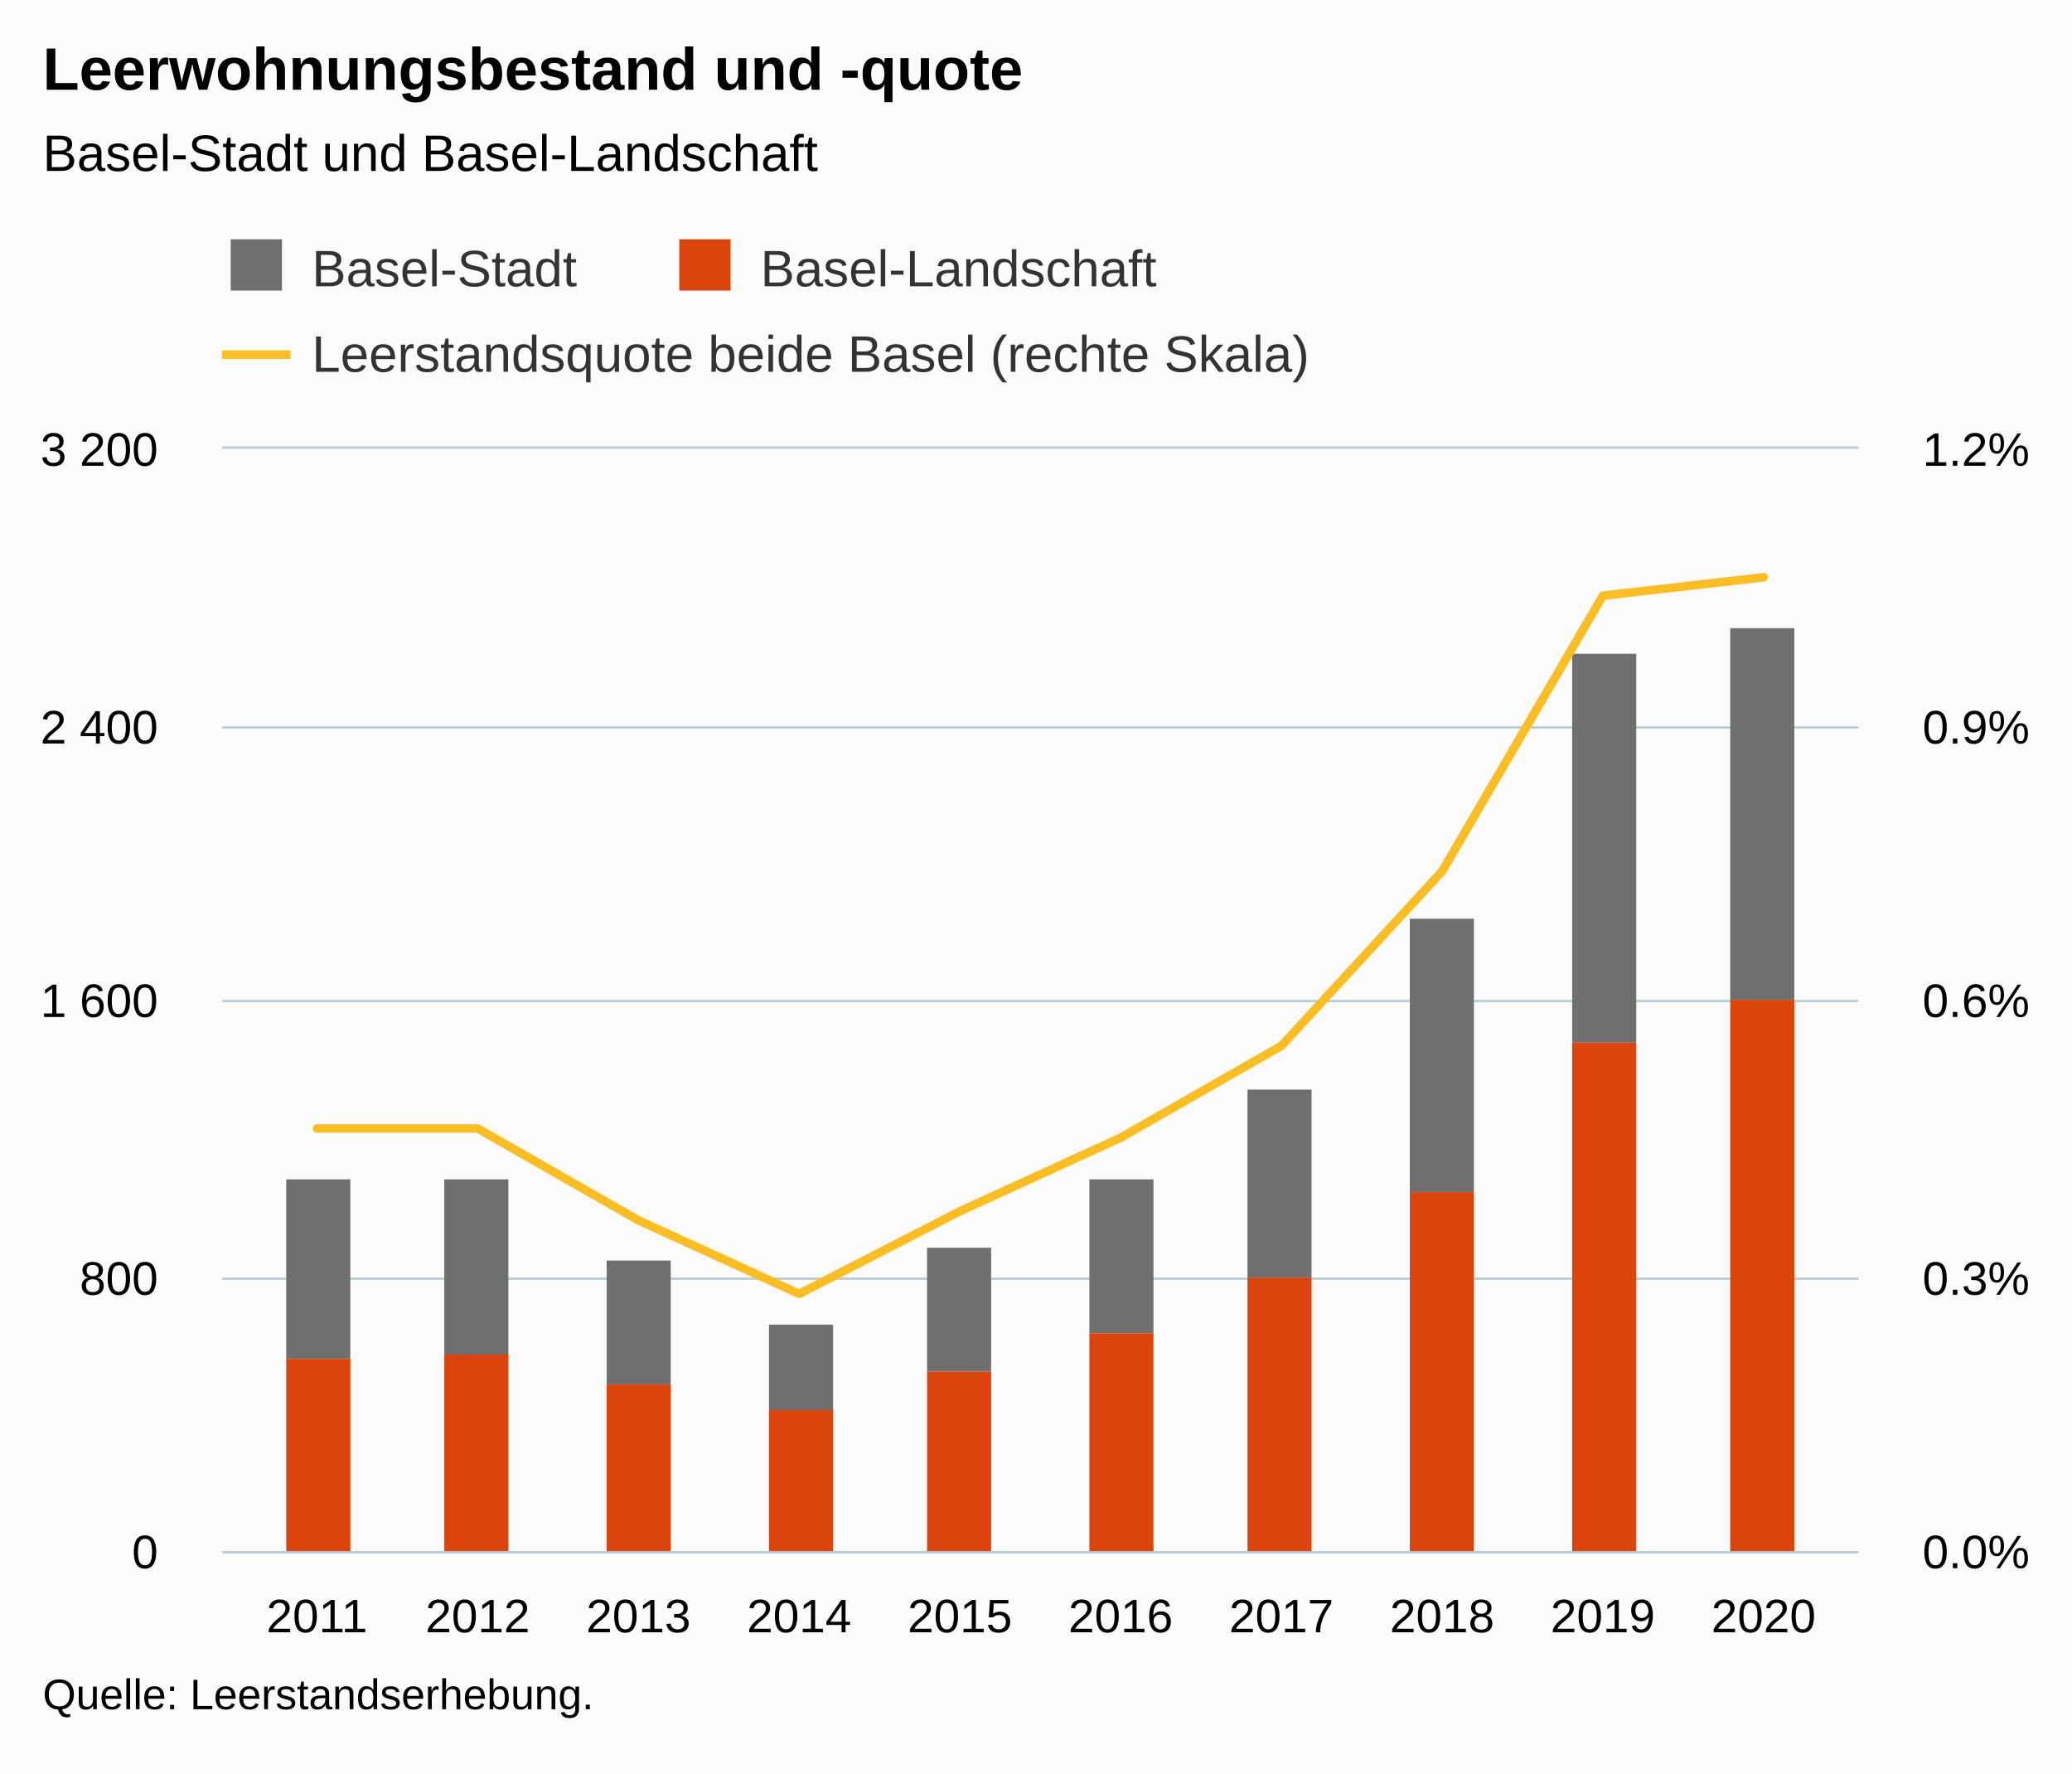
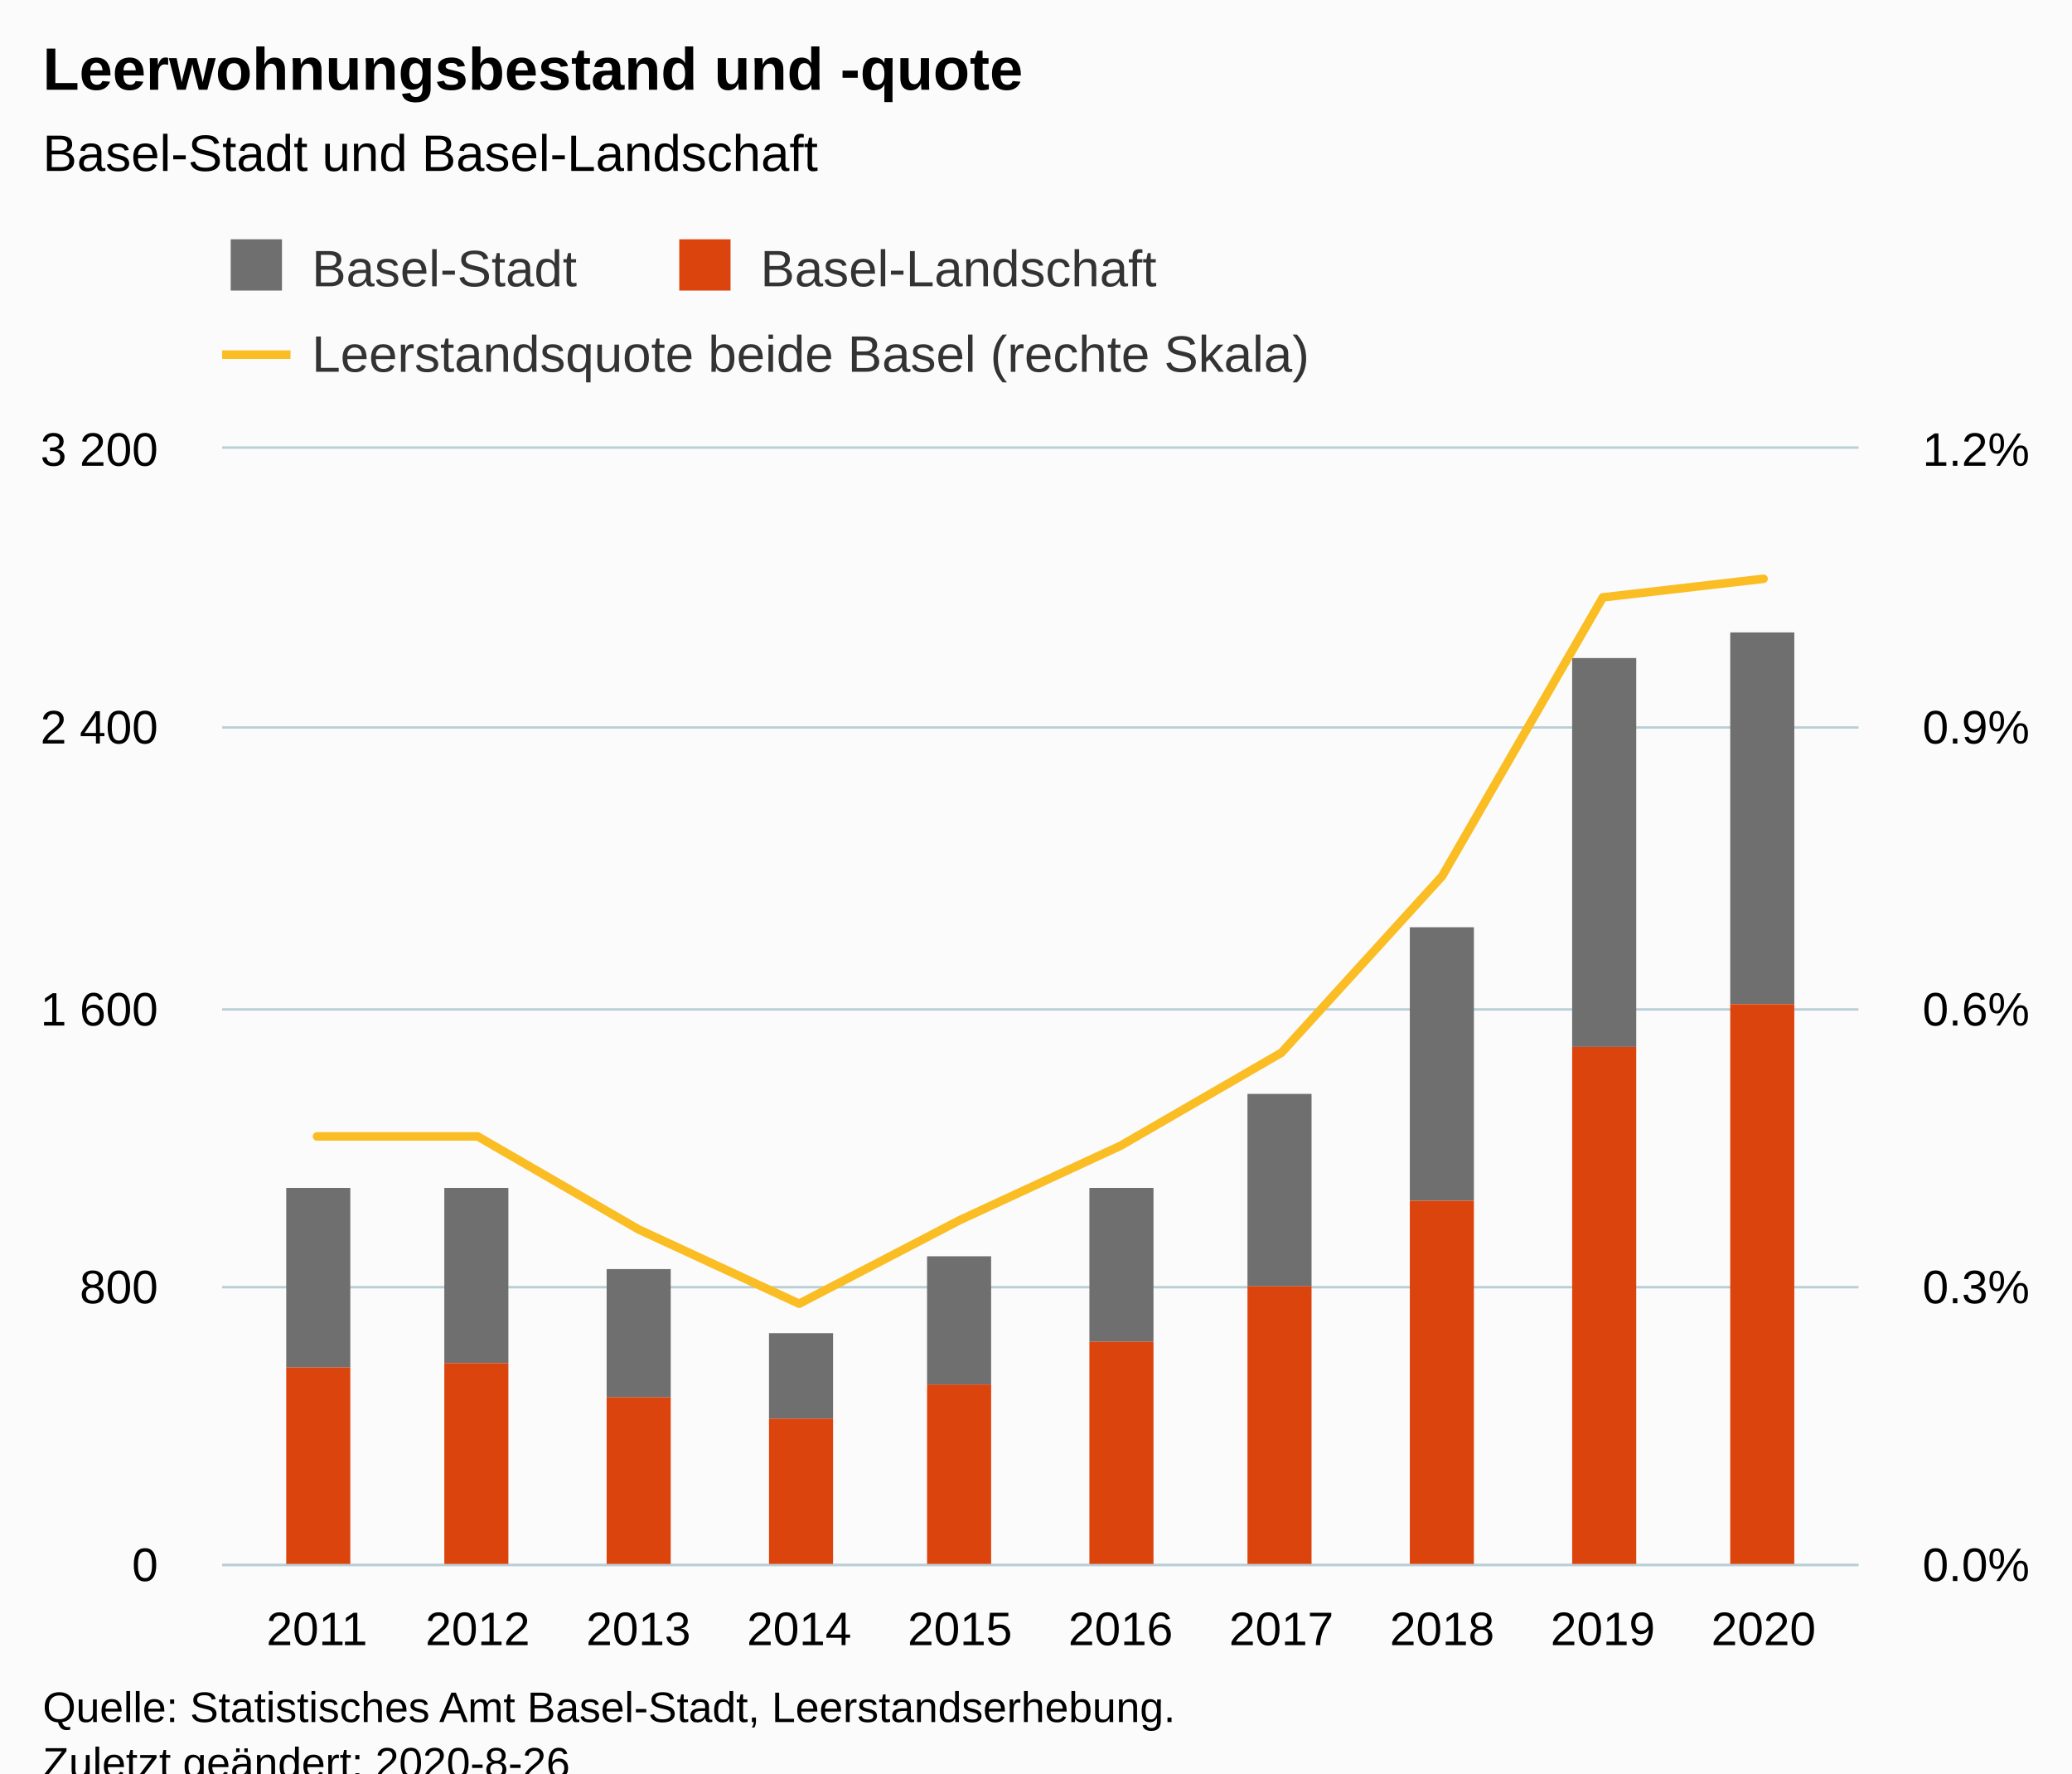
<svg xmlns="http://www.w3.org/2000/svg" version="1.1" class="highcharts-root" style="font-family:Arial;font-size:12px;" viewBox="0 0 485 415">
  <defs>
-     <clipPath id="highcharts-e8ld4a3-38-">
-       <rect x="0" y="0" width="383" height="258" fill="none" />
+     <clipPath id="highcharts-rdpmvl1-8">
+       <rect x="0" y="0" width="383" height="261" fill="none" />
    </clipPath>
-     <clipPath id="highcharts-e8ld4a3-49-">
-       <rect x="0" y="0" width="383" height="258" fill="none" />
+     <clipPath id="highcharts-rdpmvl1-9">
+       <rect x="0" y="0" width="383" height="261" fill="none" />
    </clipPath>
-     <clipPath id="highcharts-e8ld4a3-70-">
-       <rect x="0" y="0" width="383" height="258" fill="none" />
+     <clipPath id="highcharts-rdpmvl1-10">
+       <rect x="0" y="0" width="383" height="261" fill="none" />
    </clipPath>
  </defs>
-   <rect fill="#fbfbfb" class="highcharts-background" x="0" y="0" width="485" height="415" rx="0" ry="0" />
-   <rect fill="none" class="highcharts-plot-background" x="52" y="105" width="383" height="258" />
+   <rect fill="#fbfbfb" class="highcharts-background" x="0" y="0" width="485" height="428" rx="0" ry="0" />
+   <rect fill="none" class="highcharts-plot-background" x="52" y="105" width="383" height="261" />
  <g class="highcharts-pane-group" data-z-index="0" />
-   <g class="highcharts-grid highcharts-xaxis-grid" data-z-index="1">
-     <path fill="none" data-z-index="1" class="highcharts-grid-line" d="M 73.5 105 L 73.5 363" opacity="1" />
-     <path fill="none" data-z-index="1" class="highcharts-grid-line" d="M 111.5 105 L 111.5 363" opacity="1" />
-     <path fill="none" data-z-index="1" class="highcharts-grid-line" d="M 148.5 105 L 148.5 363" opacity="1" />
-     <path fill="none" data-z-index="1" class="highcharts-grid-line" d="M 186.5 105 L 186.5 363" opacity="1" />
-     <path fill="none" data-z-index="1" class="highcharts-grid-line" d="M 224.5 105 L 224.5 363" opacity="1" />
-     <path fill="none" data-z-index="1" class="highcharts-grid-line" d="M 261.5 105 L 261.5 363" opacity="1" />
-     <path fill="none" data-z-index="1" class="highcharts-grid-line" d="M 299.5 105 L 299.5 363" opacity="1" />
-     <path fill="none" data-z-index="1" class="highcharts-grid-line" d="M 337.5 105 L 337.5 363" opacity="1" />
-     <path fill="none" data-z-index="1" class="highcharts-grid-line" d="M 374.5 105 L 374.5 363" opacity="1" />
-     <path fill="none" data-z-index="1" class="highcharts-grid-line" d="M 412.5 105 L 412.5 363" opacity="1" />
+   <g class="highcharts-grid highcharts-xaxis-grid " data-z-index="1">
+     <path fill="none" data-z-index="1" class="highcharts-grid-line" d="M 73.5 105 L 73.5 366" opacity="1" />
+     <path fill="none" data-z-index="1" class="highcharts-grid-line" d="M 111.5 105 L 111.5 366" opacity="1" />
+     <path fill="none" data-z-index="1" class="highcharts-grid-line" d="M 148.5 105 L 148.5 366" opacity="1" />
+     <path fill="none" data-z-index="1" class="highcharts-grid-line" d="M 186.5 105 L 186.5 366" opacity="1" />
+     <path fill="none" data-z-index="1" class="highcharts-grid-line" d="M 224.5 105 L 224.5 366" opacity="1" />
+     <path fill="none" data-z-index="1" class="highcharts-grid-line" d="M 261.5 105 L 261.5 366" opacity="1" />
+     <path fill="none" data-z-index="1" class="highcharts-grid-line" d="M 299.5 105 L 299.5 366" opacity="1" />
+     <path fill="none" data-z-index="1" class="highcharts-grid-line" d="M 337.5 105 L 337.5 366" opacity="1" />
+     <path fill="none" data-z-index="1" class="highcharts-grid-line" d="M 374.5 105 L 374.5 366" opacity="1" />
+     <path fill="none" data-z-index="1" class="highcharts-grid-line" d="M 412.5 105 L 412.5 366" opacity="1" />
  </g>
-   <g class="highcharts-grid highcharts-yaxis-grid" data-z-index="1">
-     <path fill="none" stroke="#B9CFD7" stroke-width="0.5" data-z-index="1" class="highcharts-grid-line" d="M 52 363.25 L 435 363.25" opacity="1" />
-     <path fill="none" stroke="#B9CFD7" stroke-width="0.5" data-z-index="1" class="highcharts-grid-line" d="M 52 299.25 L 435 299.25" opacity="1" />
-     <path fill="none" stroke="#B9CFD7" stroke-width="0.5" data-z-index="1" class="highcharts-grid-line" d="M 52 234.25 L 435 234.25" opacity="1" />
+   <g class="highcharts-grid highcharts-yaxis-grid " data-z-index="1">
+     <path fill="none" stroke="#B9CFD7" stroke-width="0.5" data-z-index="1" class="highcharts-grid-line" d="M 52 366.25 L 435 366.25" opacity="1" />
+     <path fill="none" stroke="#B9CFD7" stroke-width="0.5" data-z-index="1" class="highcharts-grid-line" d="M 52 301.25 L 435 301.25" opacity="1" />
+     <path fill="none" stroke="#B9CFD7" stroke-width="0.5" data-z-index="1" class="highcharts-grid-line" d="M 52 236.25 L 435 236.25" opacity="1" />
    <path fill="none" stroke="#B9CFD7" stroke-width="0.5" data-z-index="1" class="highcharts-grid-line" d="M 52 170.25 L 435 170.25" opacity="1" />
    <path fill="none" stroke="#B9CFD7" stroke-width="0.5" data-z-index="1" class="highcharts-grid-line" d="M 52 104.75 L 435 104.75" opacity="1" />
  </g>
-   <g class="highcharts-grid highcharts-yaxis-grid" data-z-index="1">
-     <path fill="none" stroke="#B9CFD7" stroke-width="0.5" data-z-index="1" class="highcharts-grid-line" d="M 52 363.25 L 435 363.25" opacity="1" />
-     <path fill="none" stroke="#B9CFD7" stroke-width="0.5" data-z-index="1" class="highcharts-grid-line" d="M 52 299.25 L 435 299.25" opacity="1" />
-     <path fill="none" stroke="#B9CFD7" stroke-width="0.5" data-z-index="1" class="highcharts-grid-line" d="M 52 234.25 L 435 234.25" opacity="1" />
+   <g class="highcharts-grid highcharts-yaxis-grid " data-z-index="1">
+     <path fill="none" stroke="#B9CFD7" stroke-width="0.5" data-z-index="1" class="highcharts-grid-line" d="M 52 366.25 L 435 366.25" opacity="1" />
+     <path fill="none" stroke="#B9CFD7" stroke-width="0.5" data-z-index="1" class="highcharts-grid-line" d="M 52 301.25 L 435 301.25" opacity="1" />
+     <path fill="none" stroke="#B9CFD7" stroke-width="0.5" data-z-index="1" class="highcharts-grid-line" d="M 52 236.25 L 435 236.25" opacity="1" />
    <path fill="none" stroke="#B9CFD7" stroke-width="0.5" data-z-index="1" class="highcharts-grid-line" d="M 52 170.25 L 435 170.25" opacity="1" />
    <path fill="none" stroke="#B9CFD7" stroke-width="0.5" data-z-index="1" class="highcharts-grid-line" d="M 52 104.75 L 435 104.75" opacity="1" />
  </g>
-   <rect fill="none" class="highcharts-plot-border" data-z-index="1" x="52" y="105" width="383" height="258" />
-   <g class="highcharts-axis highcharts-xaxis" data-z-index="2">
-     <path fill="none" class="highcharts-axis-line" stroke="#B9CFD7" stroke-width="0.5" data-z-index="7" d="M 52 363.25 L 435 363.25" />
+   <rect fill="none" class="highcharts-plot-border" data-z-index="1" x="52" y="105" width="383" height="261" />
+   <g class="highcharts-axis highcharts-xaxis " data-z-index="2">
+     <path fill="none" class="highcharts-axis-line" stroke="#B9CFD7" stroke-width="0.5" data-z-index="7" d="M 52 366.25 L 435 366.25" />
  </g>
-   <g class="highcharts-axis highcharts-yaxis" data-z-index="2">
-     <path fill="none" class="highcharts-axis-line" data-z-index="7" d="M 52 105 L 52 363" />
+   <g class="highcharts-axis highcharts-yaxis " data-z-index="2">
+     <path fill="none" class="highcharts-axis-line" data-z-index="7" d="M 52 105 L 52 366" />
  </g>
-   <g class="highcharts-axis highcharts-yaxis" data-z-index="2">
-     <path fill="none" class="highcharts-axis-line" data-z-index="7" d="M 435 105 L 435 363" />
+   <g class="highcharts-axis highcharts-yaxis " data-z-index="2">
+     <path fill="none" class="highcharts-axis-line" data-z-index="7" d="M 435 105 L 435 366" />
  </g>
  <g class="highcharts-series-group" data-z-index="3">
-     <g class="highcharts-series highcharts-series-0 highcharts-column-series" data-z-index="0.1" opacity="1" transform="translate(52,105) scale(1 1)" clip-path="url(#highcharts-e8ld4a3-49-)">
-       <rect x="15" y="171" width="15" height="42" fill="#6F6F6F" opacity="1" class="highcharts-point" />
-       <rect x="52" y="171" width="15" height="41" fill="#6F6F6F" opacity="1" class="highcharts-point" />
-       <rect x="90" y="190" width="15" height="29" fill="#6F6F6F" opacity="1" class="highcharts-point" />
-       <rect x="128" y="205" width="15" height="20" fill="#6F6F6F" opacity="1" class="highcharts-point" />
-       <rect x="165" y="187" width="15" height="29" fill="#6F6F6F" opacity="1" class="highcharts-point" />
-       <rect x="203" y="171" width="15" height="36" fill="#6F6F6F" opacity="1" class="highcharts-point" />
-       <rect x="240" y="150" width="15" height="44" fill="#6F6F6F" opacity="1" class="highcharts-point" />
-       <rect x="278" y="110" width="15" height="64" fill="#6F6F6F" opacity="1" class="highcharts-point" />
-       <rect x="316" y="48" width="15" height="91" fill="#6F6F6F" opacity="1" class="highcharts-point" />
-       <rect x="353" y="42" width="15" height="87" fill="#6F6F6F" opacity="1" class="highcharts-point" />
+     <g data-z-index="0.1" class="highcharts-series highcharts-series-0 highcharts-column-series " transform="translate(52,105) scale(1 1)" clip-path="url(#highcharts-rdpmvl1-9)">
+       <rect x="15" y="173" width="15" height="42" fill="#6F6F6F" class="highcharts-point" />
+       <rect x="52" y="173" width="15" height="41" fill="#6F6F6F" class="highcharts-point" />
+       <rect x="90" y="192" width="15" height="30" fill="#6F6F6F" class="highcharts-point" />
+       <rect x="128" y="207" width="15" height="20" fill="#6F6F6F" class="highcharts-point" />
+       <rect x="165" y="189" width="15" height="30" fill="#6F6F6F" class="highcharts-point" />
+       <rect x="203" y="173" width="15" height="36" fill="#6F6F6F" class="highcharts-point" />
+       <rect x="240" y="151" width="15" height="45" fill="#6F6F6F" class="highcharts-point" />
+       <rect x="278" y="112" width="15" height="64" fill="#6F6F6F" class="highcharts-point" />
+       <rect x="316" y="49" width="15" height="91" fill="#6F6F6F" class="highcharts-point" />
+       <rect x="353" y="43" width="15" height="87" fill="#6F6F6F" class="highcharts-point" />
    </g>
-     <g class="highcharts-markers highcharts-series-0 highcharts-column-series" data-z-index="0.1" opacity="1" transform="translate(52,105) scale(1 1)" clip-path="none" />
-     <g class="highcharts-series highcharts-series-1 highcharts-column-series" data-z-index="0.1" opacity="1" transform="translate(52,105) scale(1 1)" clip-path="url(#highcharts-e8ld4a3-49-)">
-       <rect x="15" y="213" width="15" height="46" fill="#DC440E" opacity="1" class="highcharts-point" />
-       <rect x="52" y="212" width="15" height="47" fill="#DC440E" opacity="1" class="highcharts-point" />
-       <rect x="90" y="219" width="15" height="40" fill="#DC440E" opacity="1" class="highcharts-point" />
-       <rect x="128" y="225" width="15" height="34" fill="#DC440E" opacity="1" class="highcharts-point" />
-       <rect x="165" y="216" width="15" height="43" fill="#DC440E" opacity="1" class="highcharts-point" />
-       <rect x="203" y="207" width="15" height="52" fill="#DC440E" opacity="1" class="highcharts-point" />
-       <rect x="240" y="194" width="15" height="65" fill="#DC440E" opacity="1" class="highcharts-point" />
-       <rect x="278" y="174" width="15" height="85" fill="#DC440E" opacity="1" class="highcharts-point" />
-       <rect x="316" y="139" width="15" height="120" fill="#DC440E" opacity="1" class="highcharts-point" />
-       <rect x="353" y="129" width="15" height="130" fill="#DC440E" opacity="1" class="highcharts-point" />
+     <g data-z-index="0.1" class="highcharts-markers highcharts-series-0 highcharts-column-series " transform="translate(52,105) scale(1 1)" clip-path="none" />
+     <g data-z-index="0.1" class="highcharts-series highcharts-series-1 highcharts-column-series " transform="translate(52,105) scale(1 1)" clip-path="url(#highcharts-rdpmvl1-9)">
+       <rect x="15" y="215" width="15" height="47" fill="#DC440E" class="highcharts-point" />
+       <rect x="52" y="214" width="15" height="48" fill="#DC440E" class="highcharts-point" />
+       <rect x="90" y="222" width="15" height="40" fill="#DC440E" class="highcharts-point" />
+       <rect x="128" y="227" width="15" height="35" fill="#DC440E" class="highcharts-point" />
+       <rect x="165" y="219" width="15" height="43" fill="#DC440E" class="highcharts-point" />
+       <rect x="203" y="209" width="15" height="53" fill="#DC440E" class="highcharts-point" />
+       <rect x="240" y="196" width="15" height="66" fill="#DC440E" class="highcharts-point" />
+       <rect x="278" y="176" width="15" height="86" fill="#DC440E" class="highcharts-point" />
+       <rect x="316" y="140" width="15" height="122" fill="#DC440E" class="highcharts-point" />
+       <rect x="353" y="130" width="15" height="132" fill="#DC440E" class="highcharts-point" />
    </g>
-     <g class="highcharts-markers highcharts-series-1 highcharts-column-series" data-z-index="0.1" opacity="1" transform="translate(52,105) scale(1 1)" clip-path="none" />
-     <g class="highcharts-series highcharts-series-2 highcharts-line-series" data-z-index="0.1" opacity="1" transform="translate(52,105) scale(1 1)" clip-path="url(#highcharts-e8ld4a3-70-)">
-       <path fill="none" d="M 22.197 159.1 L 59.82 159.1 L 97.443 180.6 L 135.066 197.8 L 172.689 178.45 L 210.311 161.25 L 247.934 139.75 L 285.557 98.9 L 323.18 34.4 L 360.803 30.1" class="highcharts-graph" data-z-index="1" stroke="#FABD24" stroke-width="2" stroke-linejoin="round" stroke-linecap="round" />
+     <g data-z-index="0.1" class="highcharts-markers highcharts-series-1 highcharts-column-series " transform="translate(52,105) scale(1 1)" clip-path="none" />
+     <g data-z-index="0.1" class="highcharts-series highcharts-series-2 highcharts-line-series " transform="translate(52,105) scale(1 1)" clip-path="url(#highcharts-rdpmvl1-10)">
+       <path fill="none" d="M 22.197 160.95 L 59.82 160.95 L 97.443 182.7 L 135.066 200.1 L 172.689 180.525 L 210.311 163.125 L 247.934 141.375 L 285.557 100.05 L 323.18 34.8 L 360.803 30.45" class="highcharts-graph" data-z-index="1" stroke="#FABD24" stroke-width="2" stroke-linejoin="round" stroke-linecap="round" />
    </g>
-     <g class="highcharts-markers highcharts-series-2 highcharts-line-series" data-z-index="0.1" opacity="1" transform="translate(52,105) scale(1 1)" clip-path="none" />
+     <g data-z-index="0.1" class="highcharts-markers highcharts-series-2 highcharts-line-series " transform="translate(52,105) scale(1 1)" clip-path="none" />
  </g>
  <text x="10" text-anchor="start" class="highcharts-title" data-z-index="4" style="color:#000000;font-size:14px;font-weight:bold;fill:#000000;" y="21">
    <tspan>Leerwohnungsbestand und -quote</tspan>
  </text>
  <text x="10" text-anchor="start" class="highcharts-subtitle" data-z-index="4" style="color:#000000;font-size:12px;font-weight:normal;fill:#000000;" y="40">
    <tspan>Basel-Stadt und Basel-Landschaft</tspan>
  </text>
-   <text x="10" text-anchor="start" class="highcharts-caption" data-z-index="4" style="color:#666666;fill:#666666;" y="397" />
  <g class="highcharts-legend" data-z-index="7" transform="translate(51,56)">
    <rect fill="none" class="highcharts-legend-box" rx="0" ry="0" x="0" y="0" width="265" height="37" visibility="visible" />
    <g data-z-index="1">
      <g>
        <g class="highcharts-legend-item highcharts-column-series highcharts-color-undefined highcharts-series-0" data-z-index="1" transform="translate(1,-4)">
-           <text x="21" style="color:#333333;cursor:pointer;font-size:12px;font-weight:normal;fill:#333333;" text-anchor="start" data-z-index="2" y="15">
+           <text x="21" style="color:#333333;font-size:12px;font-weight:normal;cursor:pointer;fill:#333333;" text-anchor="start" data-z-index="2" y="15">
            <tspan>Basel-Stadt</tspan>
          </text>
          <rect x="2" y="4" width="12" height="12" fill="#6F6F6F" class="highcharts-point" data-z-index="3" />
        </g>
        <g class="highcharts-legend-item highcharts-column-series highcharts-color-undefined highcharts-series-1" data-z-index="1" transform="translate(106,-4)">
-           <text x="21" y="15" style="color:#333333;cursor:pointer;font-size:12px;font-weight:normal;fill:#333333;" text-anchor="start" data-z-index="2">
+           <text x="21" y="15" style="color:#333333;font-size:12px;font-weight:normal;cursor:pointer;fill:#333333;" text-anchor="start" data-z-index="2">
            <tspan>Basel-Landschaft</tspan>
          </text>
          <rect x="2" y="4" width="12" height="12" fill="#DC440E" class="highcharts-point" data-z-index="3" />
        </g>
        <g class="highcharts-legend-item highcharts-line-series highcharts-color-undefined highcharts-series-2" data-z-index="1" transform="translate(1,16)">
          <path fill="none" d="M 0 11 L 16 11" class="highcharts-graph" stroke="#FABD24" stroke-width="2" />
-           <text x="21" y="15" style="color:#333333;cursor:pointer;font-size:12px;font-weight:normal;fill:#333333;" text-anchor="start" data-z-index="2">
+           <text x="21" y="15" style="color:#333333;font-size:12px;font-weight:normal;cursor:pointer;fill:#333333;" text-anchor="start" data-z-index="2">
            <tspan>Leerstandsquote beide Basel (rechte Skala)</tspan>
          </text>
        </g>
      </g>
    </g>
  </g>
-   <g class="highcharts-axis-labels highcharts-xaxis-labels" data-z-index="7">
-     <text x="74.197" style="color:#000000;cursor:default;font-size:11px;fill:#000000;" text-anchor="middle" transform="translate(0,0)" y="382" opacity="1">2011</text>
-     <text x="111.82" style="color:#000000;cursor:default;font-size:11px;fill:#000000;" text-anchor="middle" transform="translate(0,0)" y="382" opacity="1">2012</text>
-     <text x="149.443" style="color:#000000;cursor:default;font-size:11px;fill:#000000;" text-anchor="middle" transform="translate(0,0)" y="382" opacity="1">2013</text>
-     <text x="187.066" style="color:#000000;cursor:default;font-size:11px;fill:#000000;" text-anchor="middle" transform="translate(0,0)" y="382" opacity="1">2014</text>
-     <text x="224.689" style="color:#000000;cursor:default;font-size:11px;fill:#000000;" text-anchor="middle" transform="translate(0,0)" y="382" opacity="1">2015</text>
-     <text x="262.311" style="color:#000000;cursor:default;font-size:11px;fill:#000000;" text-anchor="middle" transform="translate(0,0)" y="382" opacity="1">2016</text>
-     <text x="299.934" style="color:#000000;cursor:default;font-size:11px;fill:#000000;" text-anchor="middle" transform="translate(0,0)" y="382" opacity="1">2017</text>
-     <text x="337.557" style="color:#000000;cursor:default;font-size:11px;fill:#000000;" text-anchor="middle" transform="translate(0,0)" y="382" opacity="1">2018</text>
-     <text x="375.18" style="color:#000000;cursor:default;font-size:11px;fill:#000000;" text-anchor="middle" transform="translate(0,0)" y="382" opacity="1">2019</text>
-     <text x="412.803" style="color:#000000;cursor:default;font-size:11px;fill:#000000;" text-anchor="middle" transform="translate(0,0)" y="382" opacity="1">2020</text>
+   <g class="highcharts-axis-labels highcharts-xaxis-labels " data-z-index="7">
+     <text x="74.197" style="color:#000000;cursor:default;font-size:11px;fill:#000000;" text-anchor="middle" transform="translate(0,0)" y="385" opacity="1">2011</text>
+     <text x="111.82" style="color:#000000;cursor:default;font-size:11px;fill:#000000;" text-anchor="middle" transform="translate(0,0)" y="385" opacity="1">2012</text>
+     <text x="149.443" style="color:#000000;cursor:default;font-size:11px;fill:#000000;" text-anchor="middle" transform="translate(0,0)" y="385" opacity="1">2013</text>
+     <text x="187.066" style="color:#000000;cursor:default;font-size:11px;fill:#000000;" text-anchor="middle" transform="translate(0,0)" y="385" opacity="1">2014</text>
+     <text x="224.689" style="color:#000000;cursor:default;font-size:11px;fill:#000000;" text-anchor="middle" transform="translate(0,0)" y="385" opacity="1">2015</text>
+     <text x="262.311" style="color:#000000;cursor:default;font-size:11px;fill:#000000;" text-anchor="middle" transform="translate(0,0)" y="385" opacity="1">2016</text>
+     <text x="299.934" style="color:#000000;cursor:default;font-size:11px;fill:#000000;" text-anchor="middle" transform="translate(0,0)" y="385" opacity="1">2017</text>
+     <text x="337.557" style="color:#000000;cursor:default;font-size:11px;fill:#000000;" text-anchor="middle" transform="translate(0,0)" y="385" opacity="1">2018</text>
+     <text x="375.18" style="color:#000000;cursor:default;font-size:11px;fill:#000000;" text-anchor="middle" transform="translate(0,0)" y="385" opacity="1">2019</text>
+     <text x="412.803" style="color:#000000;cursor:default;font-size:11px;fill:#000000;" text-anchor="middle" transform="translate(0,0)" y="385" opacity="1">2020</text>
  </g>
-   <g class="highcharts-axis-labels highcharts-yaxis-labels" data-z-index="7">
-     <text x="37" style="color:#000000;cursor:default;font-size:11px;fill:#000000;" text-anchor="end" transform="translate(0,0)" y="367" opacity="1">0</text>
-     <text x="37" style="color:#000000;cursor:default;font-size:11px;fill:#000000;" text-anchor="end" transform="translate(0,0)" y="303" opacity="1">800</text>
-     <text x="37" style="color:#000000;cursor:default;font-size:11px;fill:#000000;" text-anchor="end" transform="translate(0,0)" y="238" opacity="1">
+   <g class="highcharts-axis-labels highcharts-yaxis-labels " data-z-index="7">
+     <text x="37" style="color:#000000;cursor:default;font-size:11px;fill:#000000;" text-anchor="end" transform="translate(0,0)" y="370" opacity="1">0</text>
+     <text x="37" style="color:#000000;cursor:default;font-size:11px;fill:#000000;" text-anchor="end" transform="translate(0,0)" y="305" opacity="1">800</text>
+     <text x="37" style="color:#000000;cursor:default;font-size:11px;fill:#000000;" text-anchor="end" transform="translate(0,0)" y="240" opacity="1">
      <tspan>1 600</tspan>
    </text>
    <text x="37" style="color:#000000;cursor:default;font-size:11px;fill:#000000;" text-anchor="end" transform="translate(0,0)" y="174" opacity="1">
      <tspan>2 400</tspan>
    </text>
    <text x="37" style="color:#000000;cursor:default;font-size:11px;fill:#000000;" text-anchor="end" transform="translate(0,0)" y="109" opacity="1">
      <tspan>3 200</tspan>
    </text>
  </g>
-   <g class="highcharts-axis-labels highcharts-yaxis-labels" data-z-index="7">
-     <text x="450" style="color:#000000;cursor:default;font-size:11px;fill:#000000;" text-anchor="start" transform="translate(0,0)" y="367" opacity="1">0.0%</text>
-     <text x="450" style="color:#000000;cursor:default;font-size:11px;fill:#000000;" text-anchor="start" transform="translate(0,0)" y="303" opacity="1">0.3%</text>
-     <text x="450" style="color:#000000;cursor:default;font-size:11px;fill:#000000;" text-anchor="start" transform="translate(0,0)" y="238" opacity="1">0.6%</text>
+   <g class="highcharts-axis-labels highcharts-yaxis-labels " data-z-index="7">
+     <text x="450" style="color:#000000;cursor:default;font-size:11px;fill:#000000;" text-anchor="start" transform="translate(0,0)" y="370" opacity="1">0.0%</text>
+     <text x="450" style="color:#000000;cursor:default;font-size:11px;fill:#000000;" text-anchor="start" transform="translate(0,0)" y="305" opacity="1">0.3%</text>
+     <text x="450" style="color:#000000;cursor:default;font-size:11px;fill:#000000;" text-anchor="start" transform="translate(0,0)" y="240" opacity="1">0.6%</text>
    <text x="450" style="color:#000000;cursor:default;font-size:11px;fill:#000000;" text-anchor="start" transform="translate(0,0)" y="174" opacity="1">0.9%</text>
    <text x="450" style="color:#000000;cursor:default;font-size:11px;fill:#000000;" text-anchor="start" transform="translate(0,0)" y="109" opacity="1">1.2%</text>
  </g>
-   <text x="10" class="highcharts-credits" text-anchor="start" data-z-index="8" style="cursor:default;color:#000000;font-size:10px;fill:#000000;" y="400">
-     <tspan>Quelle: Leerstandserhebung.</tspan>
+   <text x="10" class="highcharts-credits" text-anchor="start" data-z-index="8" style="cursor:default;color:#000000;font-size:10px;fill:#000000;" y="403">
+     <tspan>Quelle: Statistisches Amt Basel-Stadt, Leerstandserhebung.</tspan>
+     <tspan x="10" dy="13">Zuletzt geändert: 2020-8-26</tspan>
  </text>
</svg>
